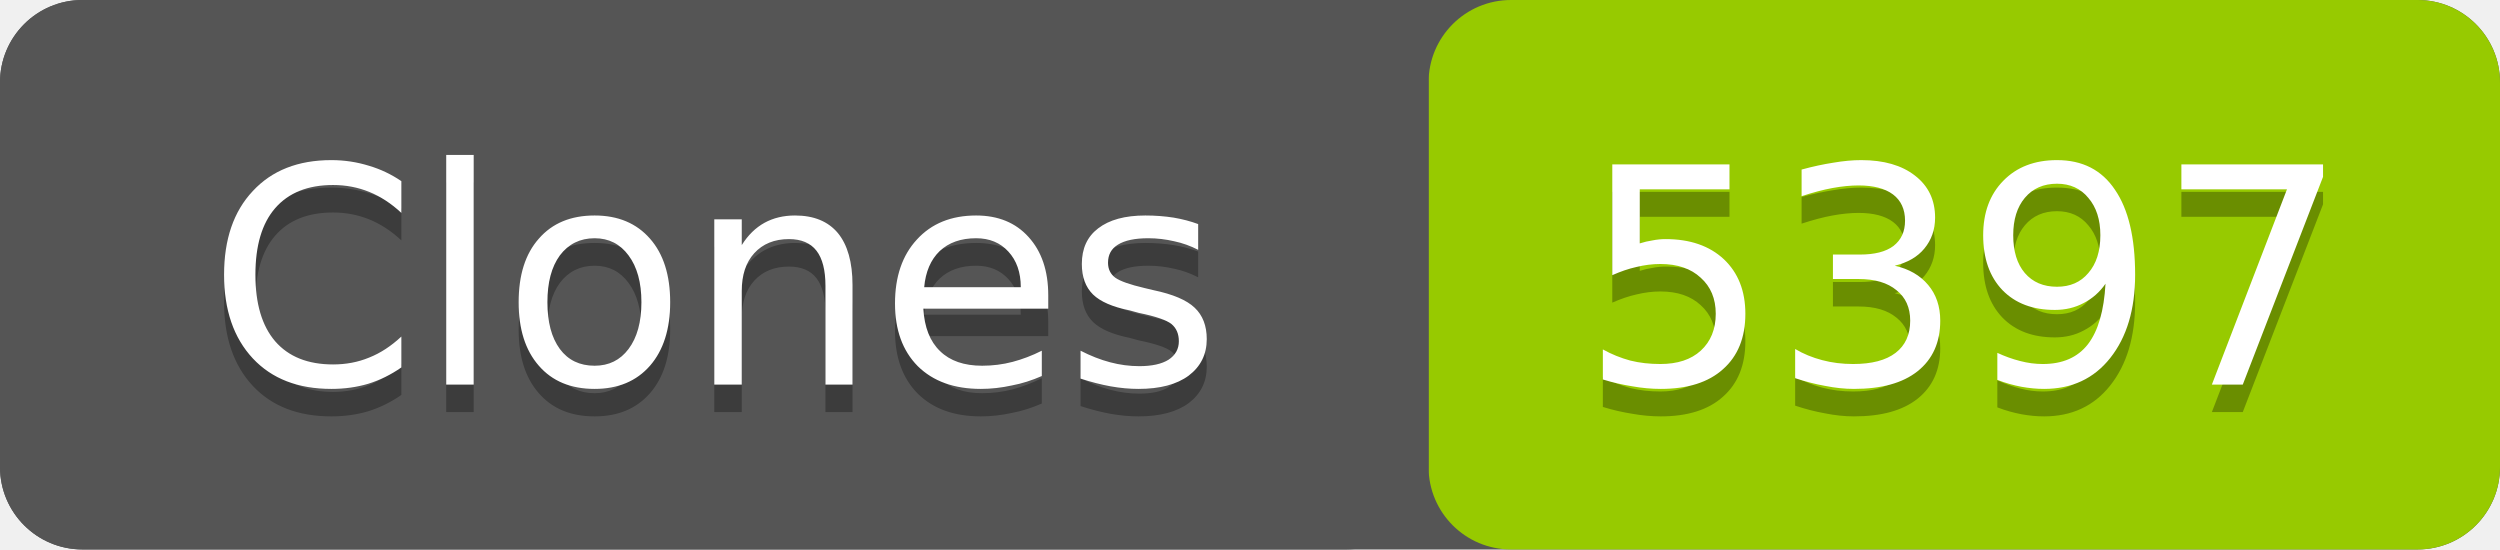
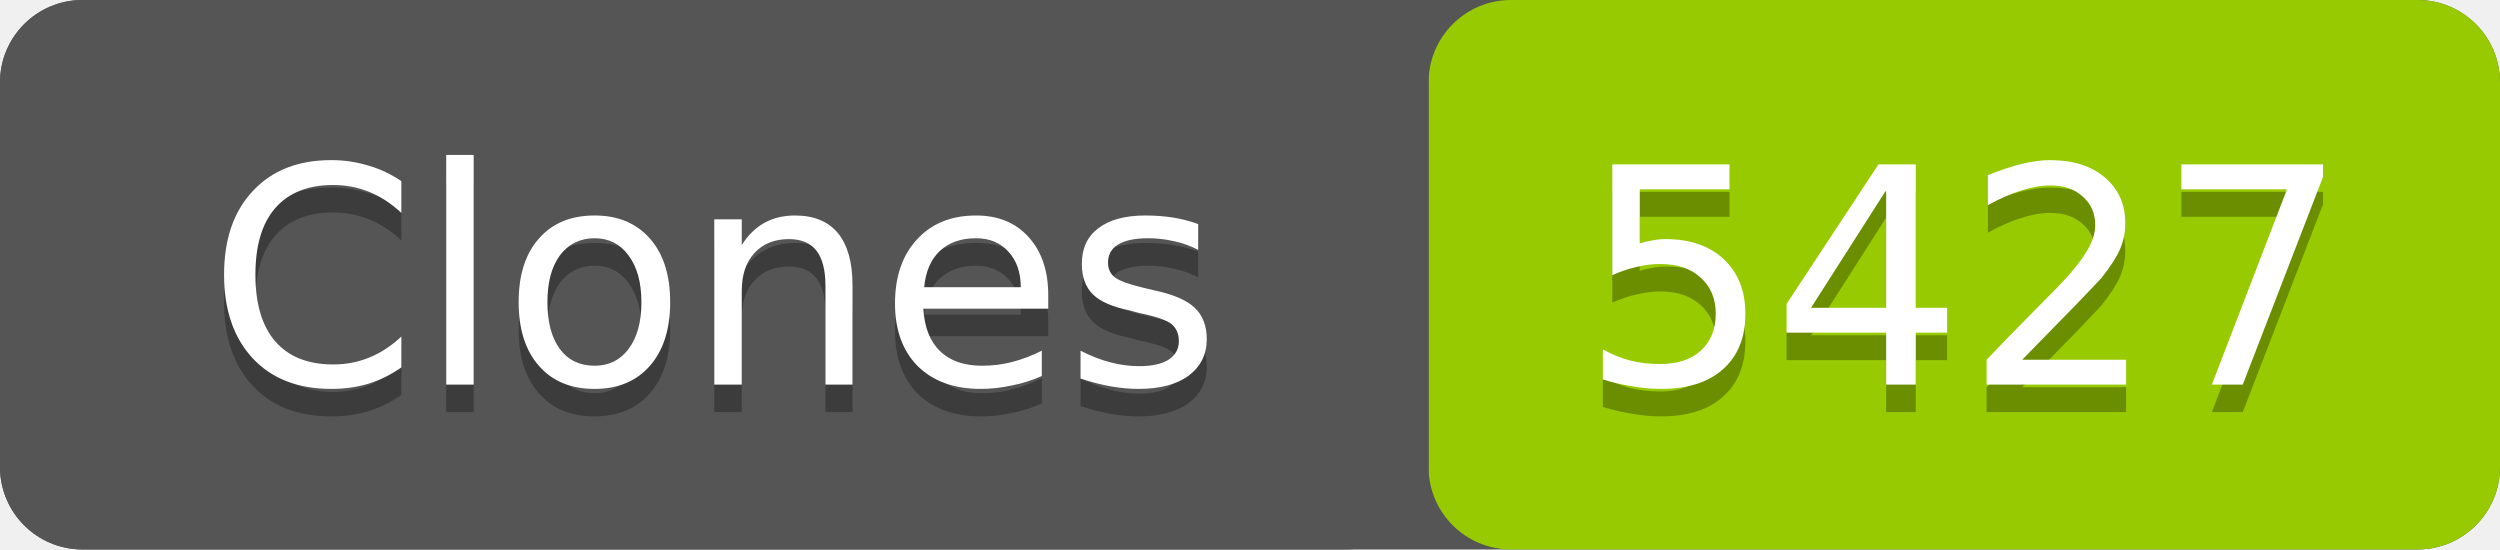
- <svg xmlns="http://www.w3.org/2000/svg" width="91" height="20" role="img" aria-label="Clones: 5397">
+ <svg xmlns="http://www.w3.org/2000/svg" width="91" height="20" role="img" aria-label="Clones: 5427">
  <rect width="91" height="20" rx="3" fill="#555" />
  <rect x="52" width="39" height="20" rx="3" fill="#97ca00" />
  <rect width="52" height="20" rx="3" fill="#555" />
  <g fill="#fff" text-anchor="middle" font-family="Verdana,Geneva,DejaVu Sans,sans-serif" font-size="11">
    <text x="26" y="15" fill="#010101" fill-opacity=".3">Clones</text>
    <text x="26" y="14">Clones</text>
-     <text x="71.5" y="15" fill="#010101" fill-opacity=".3">5397</text>
-     <text x="71.5" y="14">5397</text>
+     <text x="71.5" y="15" fill="#010101" fill-opacity=".3">5427</text>
+     <text x="71.5" y="14">5427</text>
  </g>
</svg>
